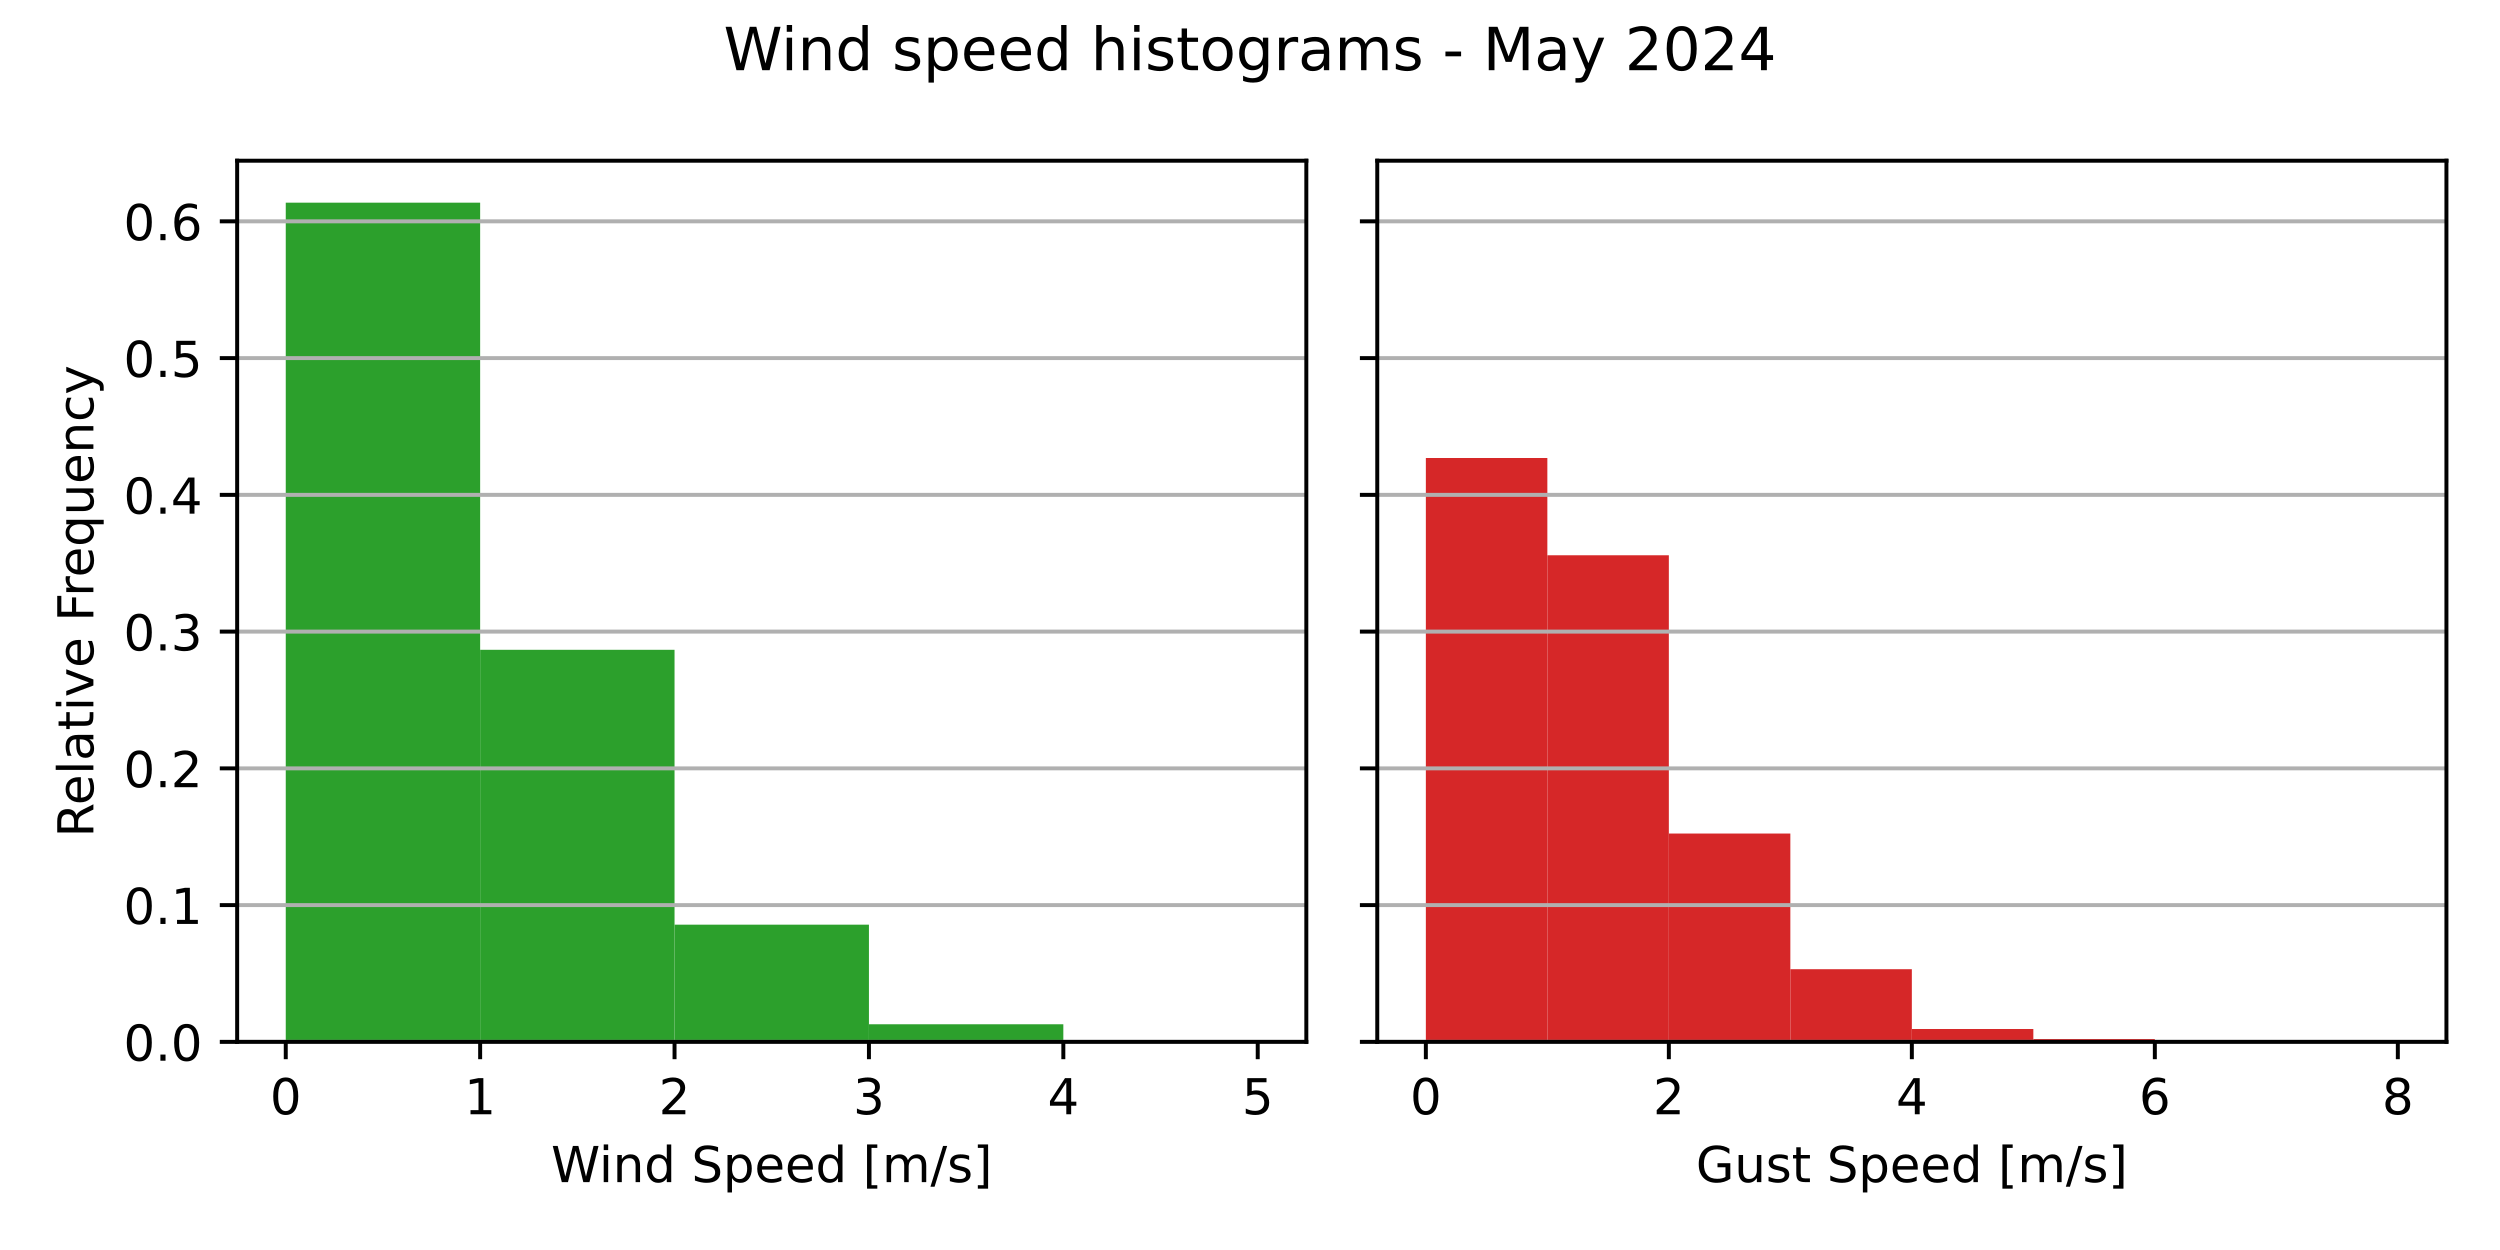
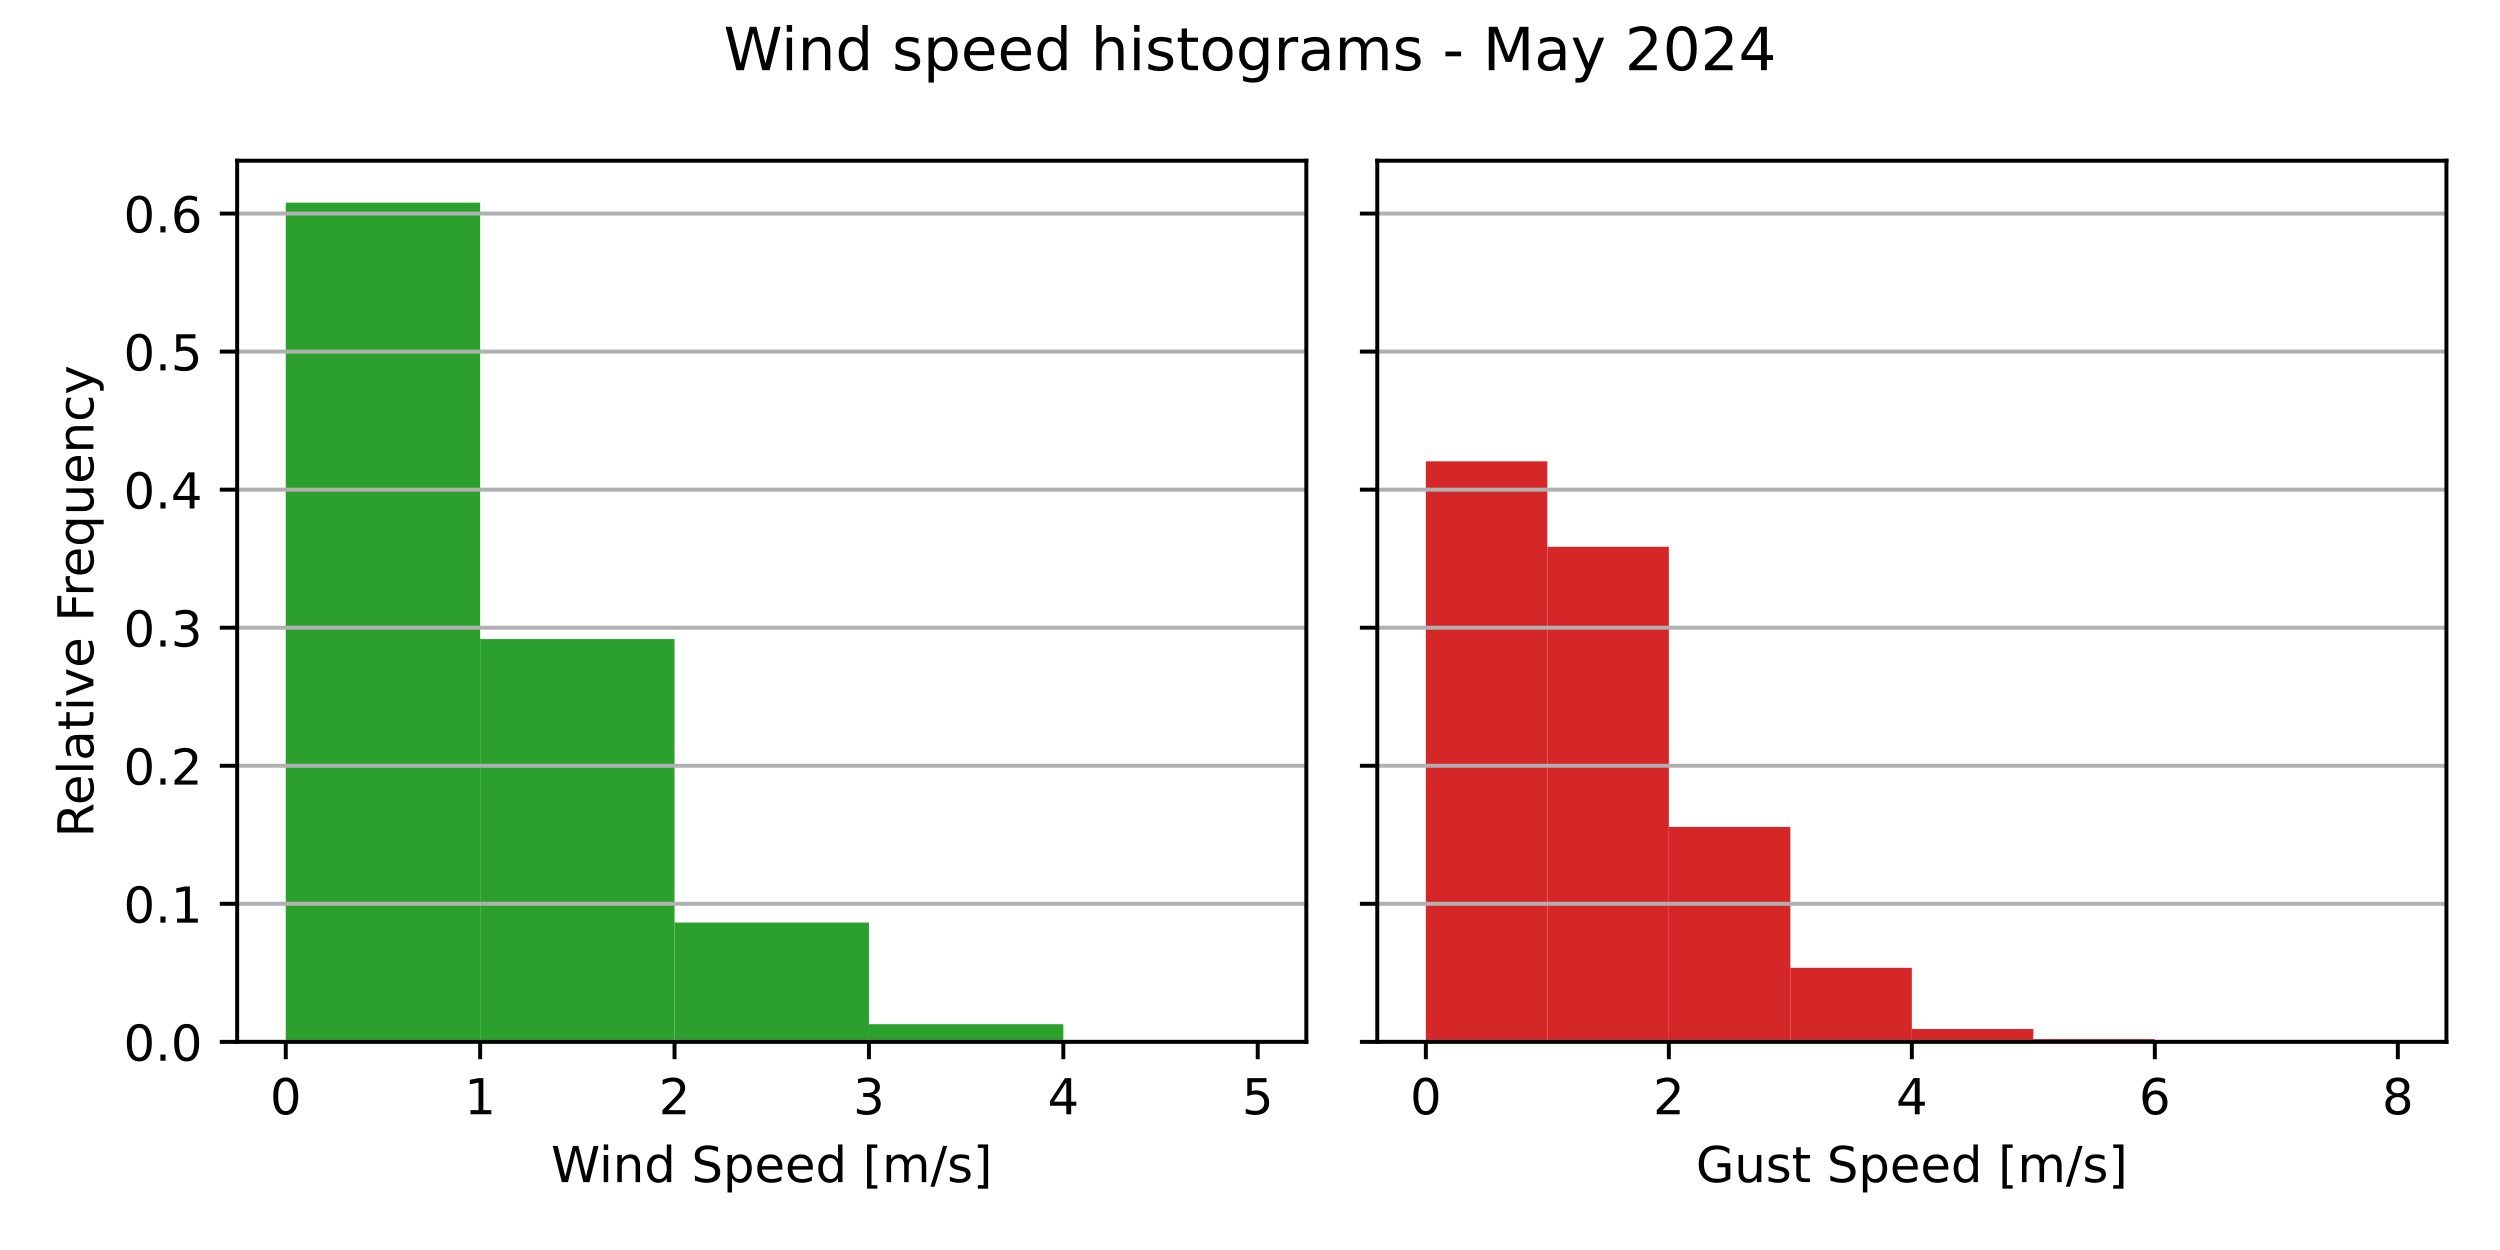
<svg xmlns="http://www.w3.org/2000/svg" xmlns:xlink="http://www.w3.org/1999/xlink" width="504pt" height="252pt" viewBox="0 0 504 252" version="1.1">
  <defs>
    <style type="text/css">*{stroke-linejoin: round; stroke-linecap: butt}</style>
  </defs>
  <g id="figure_1">
    <g id="patch_1">
      <path d="M 0 252  L 504 252  L 504 0  L 0 0  z " style="fill: #ffffff" />
    </g>
    <g id="axes_1">
      <g id="patch_2">
        <path d="M 47.81 210.04  L 263.355 210.04  L 263.355 32.4  L 47.81 32.4  z " style="fill: #ffffff" />
      </g>
      <g id="patch_3">
-         <path d="M 57.608 210.04  L 96.797 210.04  L 96.797 40.859  L 57.608 40.859  z " clip-path="url(#p956ade7b41)" style="fill: #2ca02c" />
+         <path d="M 57.608 210.04  L 96.797 210.04  L 96.797 40.859  L 57.608 40.859  z " clip-path="url(#p47e9feade0)" style="fill: #2ca02c" />
      </g>
      <g id="patch_4">
-         <path d="M 96.797 210.04  L 135.988 210.04  L 135.988 131.003  L 96.797 131.003  z " clip-path="url(#p956ade7b41)" style="fill: #2ca02c" />
+         <path d="M 96.797 210.04  L 135.988 210.04  L 135.988 128.837  L 96.797 128.837  z " clip-path="url(#p47e9feade0)" style="fill: #2ca02c" />
      </g>
      <g id="patch_5">
-         <path d="M 135.988 210.04  L 175.178 210.04  L 175.178 186.409  L 135.988 186.409  z " clip-path="url(#p956ade7b41)" style="fill: #2ca02c" />
+         <path d="M 135.988 210.04  L 175.178 210.04  L 175.178 185.976  L 135.988 185.976  z " clip-path="url(#p47e9feade0)" style="fill: #2ca02c" />
      </g>
      <g id="patch_6">
-         <path d="M 175.178 210.04  L 214.368 210.04  L 214.368 206.495  L 175.178 206.495  z " clip-path="url(#p956ade7b41)" style="fill: #2ca02c" />
+         <path d="M 175.178 210.04  L 214.368 210.04  L 214.368 206.473  L 175.178 206.473  z " clip-path="url(#p47e9feade0)" style="fill: #2ca02c" />
      </g>
      <g id="patch_7">
-         <path d="M 214.368 210.04  L 253.558 210.04  L 253.558 209.741  L 214.368 209.741  z " clip-path="url(#p956ade7b41)" style="fill: #2ca02c" />
+         <path d="M 214.368 210.04  L 253.558 210.04  L 253.558 209.743  L 214.368 209.743  z " clip-path="url(#p47e9feade0)" style="fill: #2ca02c" />
      </g>
      <g id="matplotlib.axis_1">
        <g id="xtick_1">
          <g id="line2d_1">
            <defs>
-               <path id="m34a6117dbf" d="M 0 0  L 0 3.5  " style="stroke: #000000; stroke-width: 0.8" />
+               <path id="mf14711aede" d="M 0 0  L 0 3.5  " style="stroke: #000000; stroke-width: 0.8" />
            </defs>
            <g>
-               <use xlink:href="#m34a6117dbf" x="57.608" y="210.04" style="stroke: #000000; stroke-width: 0.8" />
+               <use xlink:href="#mf14711aede" x="57.608" y="210.04" style="stroke: #000000; stroke-width: 0.8" />
            </g>
          </g>
          <g id="text_1">
            <g transform="translate(54.42625 224.6384) scale(0.1 -0.1)">
              <defs>
                <path id="DejaVuSans-30" d="M 2034 4250  Q 1547 4250 1301 3770  Q 1056 3291 1056 2328  Q 1056 1369 1301 889  Q 1547 409 2034 409  Q 2525 409 2770 889  Q 3016 1369 3016 2328  Q 3016 3291 2770 3770  Q 2525 4250 2034 4250  z M 2034 4750  Q 2819 4750 3233 4129  Q 3647 3509 3647 2328  Q 3647 1150 3233 529  Q 2819 -91 2034 -91  Q 1250 -91 836 529  Q 422 1150 422 2328  Q 422 3509 836 4129  Q 1250 4750 2034 4750  z " transform="scale(0.015625)" />
              </defs>
              <use xlink:href="#DejaVuSans-30" />
            </g>
          </g>
        </g>
        <g id="xtick_2">
          <g id="line2d_2">
            <g>
-               <use xlink:href="#m34a6117dbf" x="96.797" y="210.04" style="stroke: #000000; stroke-width: 0.8" />
+               <use xlink:href="#mf14711aede" x="96.797" y="210.04" style="stroke: #000000; stroke-width: 0.8" />
            </g>
          </g>
          <g id="text_2">
            <g transform="translate(93.61625 224.6384) scale(0.1 -0.1)">
              <defs>
                <path id="DejaVuSans-31" d="M 794 531  L 1825 531  L 1825 4091  L 703 3866  L 703 4441  L 1819 4666  L 2450 4666  L 2450 531  L 3481 531  L 3481 0  L 794 0  L 794 531  z " transform="scale(0.015625)" />
              </defs>
              <use xlink:href="#DejaVuSans-31" />
            </g>
          </g>
        </g>
        <g id="xtick_3">
          <g id="line2d_3">
            <g>
-               <use xlink:href="#m34a6117dbf" x="135.988" y="210.04" style="stroke: #000000; stroke-width: 0.8" />
+               <use xlink:href="#mf14711aede" x="135.988" y="210.04" style="stroke: #000000; stroke-width: 0.8" />
            </g>
          </g>
          <g id="text_3">
            <g transform="translate(132.8063 224.6384) scale(0.1 -0.1)">
              <defs>
                <path id="DejaVuSans-32" d="M 1228 531  L 3431 531  L 3431 0  L 469 0  L 469 531  Q 828 903 1448 1529  Q 2069 2156 2228 2338  Q 2531 2678 2651 2914  Q 2772 3150 2772 3378  Q 2772 3750 2511 3984  Q 2250 4219 1831 4219  Q 1534 4219 1204 4116  Q 875 4013 500 3803  L 500 4441  Q 881 4594 1212 4672  Q 1544 4750 1819 4750  Q 2544 4750 2975 4387  Q 3406 4025 3406 3419  Q 3406 3131 3298 2873  Q 3191 2616 2906 2266  Q 2828 2175 2409 1742  Q 1991 1309 1228 531  z " transform="scale(0.015625)" />
              </defs>
              <use xlink:href="#DejaVuSans-32" />
            </g>
          </g>
        </g>
        <g id="xtick_4">
          <g id="line2d_4">
            <g>
-               <use xlink:href="#m34a6117dbf" x="175.178" y="210.04" style="stroke: #000000; stroke-width: 0.8" />
+               <use xlink:href="#mf14711aede" x="175.178" y="210.04" style="stroke: #000000; stroke-width: 0.8" />
            </g>
          </g>
          <g id="text_4">
            <g transform="translate(171.9963 224.6384) scale(0.1 -0.1)">
              <defs>
                <path id="DejaVuSans-33" d="M 2597 2516  Q 3050 2419 3304 2112  Q 3559 1806 3559 1356  Q 3559 666 3084 287  Q 2609 -91 1734 -91  Q 1441 -91 1130 -33  Q 819 25 488 141  L 488 750  Q 750 597 1062 519  Q 1375 441 1716 441  Q 2309 441 2620 675  Q 2931 909 2931 1356  Q 2931 1769 2642 2001  Q 2353 2234 1838 2234  L 1294 2234  L 1294 2753  L 1863 2753  Q 2328 2753 2575 2939  Q 2822 3125 2822 3475  Q 2822 3834 2567 4026  Q 2313 4219 1838 4219  Q 1578 4219 1281 4162  Q 984 4106 628 3988  L 628 4550  Q 988 4650 1302 4700  Q 1616 4750 1894 4750  Q 2613 4750 3031 4423  Q 3450 4097 3450 3541  Q 3450 3153 3228 2886  Q 3006 2619 2597 2516  z " transform="scale(0.015625)" />
              </defs>
              <use xlink:href="#DejaVuSans-33" />
            </g>
          </g>
        </g>
        <g id="xtick_5">
          <g id="line2d_5">
            <g>
-               <use xlink:href="#m34a6117dbf" x="214.368" y="210.04" style="stroke: #000000; stroke-width: 0.8" />
+               <use xlink:href="#mf14711aede" x="214.368" y="210.04" style="stroke: #000000; stroke-width: 0.8" />
            </g>
          </g>
          <g id="text_5">
            <g transform="translate(211.1863 224.6384) scale(0.1 -0.1)">
              <defs>
                <path id="DejaVuSans-34" d="M 2419 4116  L 825 1625  L 2419 1625  L 2419 4116  z M 2253 4666  L 3047 4666  L 3047 1625  L 3713 1625  L 3713 1100  L 3047 1100  L 3047 0  L 2419 0  L 2419 1100  L 313 1100  L 313 1709  L 2253 4666  z " transform="scale(0.015625)" />
              </defs>
              <use xlink:href="#DejaVuSans-34" />
            </g>
          </g>
        </g>
        <g id="xtick_6">
          <g id="line2d_6">
            <g>
-               <use xlink:href="#m34a6117dbf" x="253.558" y="210.04" style="stroke: #000000; stroke-width: 0.8" />
+               <use xlink:href="#mf14711aede" x="253.558" y="210.04" style="stroke: #000000; stroke-width: 0.8" />
            </g>
          </g>
          <g id="text_6">
            <g transform="translate(250.3762 224.6384) scale(0.1 -0.1)">
              <defs>
                <path id="DejaVuSans-35" d="M 691 4666  L 3169 4666  L 3169 4134  L 1269 4134  L 1269 2991  Q 1406 3038 1543 3061  Q 1681 3084 1819 3084  Q 2600 3084 3056 2656  Q 3513 2228 3513 1497  Q 3513 744 3044 326  Q 2575 -91 1722 -91  Q 1428 -91 1123 -41  Q 819 9 494 109  L 494 744  Q 775 591 1075 516  Q 1375 441 1709 441  Q 2250 441 2565 725  Q 2881 1009 2881 1497  Q 2881 1984 2565 2268  Q 2250 2553 1709 2553  Q 1456 2553 1204 2497  Q 953 2441 691 2322  L 691 4666  z " transform="scale(0.015625)" />
              </defs>
              <use xlink:href="#DejaVuSans-35" />
            </g>
          </g>
        </g>
        <g id="text_7">
          <g transform="translate(111.1044 238.3166) scale(0.1 -0.1)">
            <defs>
              <path id="DejaVuSans-57" d="M 213 4666  L 850 4666  L 1831 722  L 2809 4666  L 3519 4666  L 4500 722  L 5478 4666  L 6119 4666  L 4947 0  L 4153 0  L 3169 4050  L 2175 0  L 1381 0  L 213 4666  z " transform="scale(0.015625)" />
              <path id="DejaVuSans-69" d="M 603 3500  L 1178 3500  L 1178 0  L 603 0  L 603 3500  z M 603 4863  L 1178 4863  L 1178 4134  L 603 4134  L 603 4863  z " transform="scale(0.015625)" />
              <path id="DejaVuSans-6e" d="M 3513 2113  L 3513 0  L 2938 0  L 2938 2094  Q 2938 2591 2744 2837  Q 2550 3084 2163 3084  Q 1697 3084 1428 2787  Q 1159 2491 1159 1978  L 1159 0  L 581 0  L 581 3500  L 1159 3500  L 1159 2956  Q 1366 3272 1645 3428  Q 1925 3584 2291 3584  Q 2894 3584 3203 3211  Q 3513 2838 3513 2113  z " transform="scale(0.015625)" />
              <path id="DejaVuSans-64" d="M 2906 2969  L 2906 4863  L 3481 4863  L 3481 0  L 2906 0  L 2906 525  Q 2725 213 2448 61  Q 2172 -91 1784 -91  Q 1150 -91 751 415  Q 353 922 353 1747  Q 353 2572 751 3078  Q 1150 3584 1784 3584  Q 2172 3584 2448 3432  Q 2725 3281 2906 2969  z M 947 1747  Q 947 1113 1208 752  Q 1469 391 1925 391  Q 2381 391 2643 752  Q 2906 1113 2906 1747  Q 2906 2381 2643 2742  Q 2381 3103 1925 3103  Q 1469 3103 1208 2742  Q 947 2381 947 1747  z " transform="scale(0.015625)" />
              <path id="DejaVuSans-20" transform="scale(0.015625)" />
              <path id="DejaVuSans-53" d="M 3425 4513  L 3425 3897  Q 3066 4069 2747 4153  Q 2428 4238 2131 4238  Q 1616 4238 1336 4038  Q 1056 3838 1056 3469  Q 1056 3159 1242 3001  Q 1428 2844 1947 2747  L 2328 2669  Q 3034 2534 3370 2195  Q 3706 1856 3706 1288  Q 3706 609 3251 259  Q 2797 -91 1919 -91  Q 1588 -91 1214 -16  Q 841 59 441 206  L 441 856  Q 825 641 1194 531  Q 1563 422 1919 422  Q 2459 422 2753 634  Q 3047 847 3047 1241  Q 3047 1584 2836 1778  Q 2625 1972 2144 2069  L 1759 2144  Q 1053 2284 737 2584  Q 422 2884 422 3419  Q 422 4038 858 4394  Q 1294 4750 2059 4750  Q 2388 4750 2728 4690  Q 3069 4631 3425 4513  z " transform="scale(0.015625)" />
              <path id="DejaVuSans-70" d="M 1159 525  L 1159 -1331  L 581 -1331  L 581 3500  L 1159 3500  L 1159 2969  Q 1341 3281 1617 3432  Q 1894 3584 2278 3584  Q 2916 3584 3314 3078  Q 3713 2572 3713 1747  Q 3713 922 3314 415  Q 2916 -91 2278 -91  Q 1894 -91 1617 61  Q 1341 213 1159 525  z M 3116 1747  Q 3116 2381 2855 2742  Q 2594 3103 2138 3103  Q 1681 3103 1420 2742  Q 1159 2381 1159 1747  Q 1159 1113 1420 752  Q 1681 391 2138 391  Q 2594 391 2855 752  Q 3116 1113 3116 1747  z " transform="scale(0.015625)" />
              <path id="DejaVuSans-65" d="M 3597 1894  L 3597 1613  L 953 1613  Q 991 1019 1311 708  Q 1631 397 2203 397  Q 2534 397 2845 478  Q 3156 559 3463 722  L 3463 178  Q 3153 47 2828 -22  Q 2503 -91 2169 -91  Q 1331 -91 842 396  Q 353 884 353 1716  Q 353 2575 817 3079  Q 1281 3584 2069 3584  Q 2775 3584 3186 3129  Q 3597 2675 3597 1894  z M 3022 2063  Q 3016 2534 2758 2815  Q 2500 3097 2075 3097  Q 1594 3097 1305 2825  Q 1016 2553 972 2059  L 3022 2063  z " transform="scale(0.015625)" />
              <path id="DejaVuSans-5b" d="M 550 4863  L 1875 4863  L 1875 4416  L 1125 4416  L 1125 -397  L 1875 -397  L 1875 -844  L 550 -844  L 550 4863  z " transform="scale(0.015625)" />
              <path id="DejaVuSans-6d" d="M 3328 2828  Q 3544 3216 3844 3400  Q 4144 3584 4550 3584  Q 5097 3584 5394 3201  Q 5691 2819 5691 2113  L 5691 0  L 5113 0  L 5113 2094  Q 5113 2597 4934 2840  Q 4756 3084 4391 3084  Q 3944 3084 3684 2787  Q 3425 2491 3425 1978  L 3425 0  L 2847 0  L 2847 2094  Q 2847 2600 2669 2842  Q 2491 3084 2119 3084  Q 1678 3084 1418 2786  Q 1159 2488 1159 1978  L 1159 0  L 581 0  L 581 3500  L 1159 3500  L 1159 2956  Q 1356 3278 1631 3431  Q 1906 3584 2284 3584  Q 2666 3584 2933 3390  Q 3200 3197 3328 2828  z " transform="scale(0.015625)" />
              <path id="DejaVuSans-2f" d="M 1625 4666  L 2156 4666  L 531 -594  L 0 -594  L 1625 4666  z " transform="scale(0.015625)" />
              <path id="DejaVuSans-73" d="M 2834 3397  L 2834 2853  Q 2591 2978 2328 3040  Q 2066 3103 1784 3103  Q 1356 3103 1142 2972  Q 928 2841 928 2578  Q 928 2378 1081 2264  Q 1234 2150 1697 2047  L 1894 2003  Q 2506 1872 2764 1633  Q 3022 1394 3022 966  Q 3022 478 2636 193  Q 2250 -91 1575 -91  Q 1294 -91 989 -36  Q 684 19 347 128  L 347 722  Q 666 556 975 473  Q 1284 391 1588 391  Q 1994 391 2212 530  Q 2431 669 2431 922  Q 2431 1156 2273 1281  Q 2116 1406 1581 1522  L 1381 1569  Q 847 1681 609 1914  Q 372 2147 372 2553  Q 372 3047 722 3315  Q 1072 3584 1716 3584  Q 2034 3584 2315 3537  Q 2597 3491 2834 3397  z " transform="scale(0.015625)" />
              <path id="DejaVuSans-5d" d="M 1947 4863  L 1947 -844  L 622 -844  L 622 -397  L 1369 -397  L 1369 4416  L 622 4416  L 622 4863  L 1947 4863  z " transform="scale(0.015625)" />
            </defs>
            <use xlink:href="#DejaVuSans-57" />
            <use xlink:href="#DejaVuSans-69" x="96.627" />
            <use xlink:href="#DejaVuSans-6e" x="124.41" />
            <use xlink:href="#DejaVuSans-64" x="187.789" />
            <use xlink:href="#DejaVuSans-20" x="251.266" />
            <use xlink:href="#DejaVuSans-53" x="283.053" />
            <use xlink:href="#DejaVuSans-70" x="346.529" />
            <use xlink:href="#DejaVuSans-65" x="410.006" />
            <use xlink:href="#DejaVuSans-65" x="471.529" />
            <use xlink:href="#DejaVuSans-64" x="533.053" />
            <use xlink:href="#DejaVuSans-20" x="596.529" />
            <use xlink:href="#DejaVuSans-5b" x="628.316" />
            <use xlink:href="#DejaVuSans-6d" x="667.33" />
            <use xlink:href="#DejaVuSans-2f" x="764.742" />
            <use xlink:href="#DejaVuSans-73" x="798.434" />
            <use xlink:href="#DejaVuSans-5d" x="850.533" />
          </g>
        </g>
      </g>
      <g id="matplotlib.axis_2">
        <g id="ytick_1">
          <g id="line2d_7">
-             <path d="M 47.81 210.04  L 263.355 210.04  " clip-path="url(#p956ade7b41)" style="fill: none; stroke: #b0b0b0; stroke-width: 0.8; stroke-linecap: square" />
+             <path d="M 47.81 210.04  L 263.355 210.04  " clip-path="url(#p47e9feade0)" style="fill: none; stroke: #b0b0b0; stroke-width: 0.8; stroke-linecap: square" />
          </g>
          <g id="line2d_8">
            <defs>
-               <path id="m038ff1f2b2" d="M 0 0  L -3.5 0  " style="stroke: #000000; stroke-width: 0.8" />
+               <path id="m905199e541" d="M 0 0  L -3.5 0  " style="stroke: #000000; stroke-width: 0.8" />
            </defs>
            <g>
-               <use xlink:href="#m038ff1f2b2" x="47.81" y="210.04" style="stroke: #000000; stroke-width: 0.8" />
+               <use xlink:href="#m905199e541" x="47.81" y="210.04" style="stroke: #000000; stroke-width: 0.8" />
            </g>
          </g>
          <g id="text_8">
            <g transform="translate(24.90687 213.8392) scale(0.1 -0.1)">
              <defs>
                <path id="DejaVuSans-2e" d="M 684 794  L 1344 794  L 1344 0  L 684 0  L 684 794  z " transform="scale(0.015625)" />
              </defs>
              <use xlink:href="#DejaVuSans-30" />
              <use xlink:href="#DejaVuSans-2e" x="63.623" />
              <use xlink:href="#DejaVuSans-30" x="95.41" />
            </g>
          </g>
        </g>
        <g id="ytick_2">
          <g id="line2d_9">
-             <path d="M 47.81 182.471  L 263.355 182.471  " clip-path="url(#p956ade7b41)" style="fill: none; stroke: #b0b0b0; stroke-width: 0.8; stroke-linecap: square" />
+             <path d="M 47.81 182.209  L 263.355 182.209  " clip-path="url(#p47e9feade0)" style="fill: none; stroke: #b0b0b0; stroke-width: 0.8; stroke-linecap: square" />
          </g>
          <g id="line2d_10">
            <g>
-               <use xlink:href="#m038ff1f2b2" x="47.81" y="182.471" style="stroke: #000000; stroke-width: 0.8" />
+               <use xlink:href="#m905199e541" x="47.81" y="182.209" style="stroke: #000000; stroke-width: 0.8" />
            </g>
          </g>
          <g id="text_9">
-             <g transform="translate(24.90687 186.2699) scale(0.1 -0.1)">
+             <g transform="translate(24.90687 186.008) scale(0.1 -0.1)">
              <use xlink:href="#DejaVuSans-30" />
              <use xlink:href="#DejaVuSans-2e" x="63.623" />
              <use xlink:href="#DejaVuSans-31" x="95.41" />
            </g>
          </g>
        </g>
        <g id="ytick_3">
          <g id="line2d_11">
-             <path d="M 47.81 154.901  L 263.355 154.901  " clip-path="url(#p956ade7b41)" style="fill: none; stroke: #b0b0b0; stroke-width: 0.8; stroke-linecap: square" />
+             <path d="M 47.81 154.378  L 263.355 154.378  " clip-path="url(#p47e9feade0)" style="fill: none; stroke: #b0b0b0; stroke-width: 0.8; stroke-linecap: square" />
          </g>
          <g id="line2d_12">
            <g>
-               <use xlink:href="#m038ff1f2b2" x="47.81" y="154.901" style="stroke: #000000; stroke-width: 0.8" />
+               <use xlink:href="#m905199e541" x="47.81" y="154.378" style="stroke: #000000; stroke-width: 0.8" />
            </g>
          </g>
          <g id="text_10">
-             <g transform="translate(24.90687 158.7006) scale(0.1 -0.1)">
+             <g transform="translate(24.90687 158.1768) scale(0.1 -0.1)">
              <use xlink:href="#DejaVuSans-30" />
              <use xlink:href="#DejaVuSans-2e" x="63.623" />
              <use xlink:href="#DejaVuSans-32" x="95.41" />
            </g>
          </g>
        </g>
        <g id="ytick_4">
          <g id="line2d_13">
-             <path d="M 47.81 127.332  L 263.355 127.332  " clip-path="url(#p956ade7b41)" style="fill: none; stroke: #b0b0b0; stroke-width: 0.8; stroke-linecap: square" />
+             <path d="M 47.81 126.546  L 263.355 126.546  " clip-path="url(#p47e9feade0)" style="fill: none; stroke: #b0b0b0; stroke-width: 0.8; stroke-linecap: square" />
          </g>
          <g id="line2d_14">
            <g>
-               <use xlink:href="#m038ff1f2b2" x="47.81" y="127.332" style="stroke: #000000; stroke-width: 0.8" />
+               <use xlink:href="#m905199e541" x="47.81" y="126.546" style="stroke: #000000; stroke-width: 0.8" />
            </g>
          </g>
          <g id="text_11">
-             <g transform="translate(24.90687 131.1313) scale(0.1 -0.1)">
+             <g transform="translate(24.90687 130.3455) scale(0.1 -0.1)">
              <use xlink:href="#DejaVuSans-30" />
              <use xlink:href="#DejaVuSans-2e" x="63.623" />
              <use xlink:href="#DejaVuSans-33" x="95.41" />
            </g>
          </g>
        </g>
        <g id="ytick_5">
          <g id="line2d_15">
-             <path d="M 47.81 99.763  L 263.355 99.763  " clip-path="url(#p956ade7b41)" style="fill: none; stroke: #b0b0b0; stroke-width: 0.8; stroke-linecap: square" />
+             <path d="M 47.81 98.715  L 263.355 98.715  " clip-path="url(#p47e9feade0)" style="fill: none; stroke: #b0b0b0; stroke-width: 0.8; stroke-linecap: square" />
          </g>
          <g id="line2d_16">
            <g>
-               <use xlink:href="#m038ff1f2b2" x="47.81" y="99.763" style="stroke: #000000; stroke-width: 0.8" />
+               <use xlink:href="#m905199e541" x="47.81" y="98.715" style="stroke: #000000; stroke-width: 0.8" />
            </g>
          </g>
          <g id="text_12">
-             <g transform="translate(24.90687 103.562) scale(0.1 -0.1)">
+             <g transform="translate(24.90687 102.5143) scale(0.1 -0.1)">
              <use xlink:href="#DejaVuSans-30" />
              <use xlink:href="#DejaVuSans-2e" x="63.623" />
              <use xlink:href="#DejaVuSans-34" x="95.41" />
            </g>
          </g>
        </g>
        <g id="ytick_6">
          <g id="line2d_17">
-             <path d="M 47.81 72.194  L 263.355 72.194  " clip-path="url(#p956ade7b41)" style="fill: none; stroke: #b0b0b0; stroke-width: 0.8; stroke-linecap: square" />
+             <path d="M 47.81 70.884  L 263.355 70.884  " clip-path="url(#p47e9feade0)" style="fill: none; stroke: #b0b0b0; stroke-width: 0.8; stroke-linecap: square" />
          </g>
          <g id="line2d_18">
            <g>
-               <use xlink:href="#m038ff1f2b2" x="47.81" y="72.194" style="stroke: #000000; stroke-width: 0.8" />
+               <use xlink:href="#m905199e541" x="47.81" y="70.884" style="stroke: #000000; stroke-width: 0.8" />
            </g>
          </g>
          <g id="text_13">
-             <g transform="translate(24.90687 75.99274) scale(0.1 -0.1)">
+             <g transform="translate(24.90687 74.68307) scale(0.1 -0.1)">
              <use xlink:href="#DejaVuSans-30" />
              <use xlink:href="#DejaVuSans-2e" x="63.623" />
              <use xlink:href="#DejaVuSans-35" x="95.41" />
            </g>
          </g>
        </g>
        <g id="ytick_7">
          <g id="line2d_19">
-             <path d="M 47.81 44.624  L 263.355 44.624  " clip-path="url(#p956ade7b41)" style="fill: none; stroke: #b0b0b0; stroke-width: 0.8; stroke-linecap: square" />
+             <path d="M 47.81 43.053  L 263.355 43.053  " clip-path="url(#p47e9feade0)" style="fill: none; stroke: #b0b0b0; stroke-width: 0.8; stroke-linecap: square" />
          </g>
          <g id="line2d_20">
            <g>
-               <use xlink:href="#m038ff1f2b2" x="47.81" y="44.624" style="stroke: #000000; stroke-width: 0.8" />
+               <use xlink:href="#m905199e541" x="47.81" y="43.053" style="stroke: #000000; stroke-width: 0.8" />
            </g>
          </g>
          <g id="text_14">
-             <g transform="translate(24.90687 48.42344) scale(0.1 -0.1)">
+             <g transform="translate(24.90687 46.85184) scale(0.1 -0.1)">
              <defs>
                <path id="DejaVuSans-36" d="M 2113 2584  Q 1688 2584 1439 2293  Q 1191 2003 1191 1497  Q 1191 994 1439 701  Q 1688 409 2113 409  Q 2538 409 2786 701  Q 3034 994 3034 1497  Q 3034 2003 2786 2293  Q 2538 2584 2113 2584  z M 3366 4563  L 3366 3988  Q 3128 4100 2886 4159  Q 2644 4219 2406 4219  Q 1781 4219 1451 3797  Q 1122 3375 1075 2522  Q 1259 2794 1537 2939  Q 1816 3084 2150 3084  Q 2853 3084 3261 2657  Q 3669 2231 3669 1497  Q 3669 778 3244 343  Q 2819 -91 2113 -91  Q 1303 -91 875 529  Q 447 1150 447 2328  Q 447 3434 972 4092  Q 1497 4750 2381 4750  Q 2619 4750 2861 4703  Q 3103 4656 3366 4563  z " transform="scale(0.015625)" />
              </defs>
              <use xlink:href="#DejaVuSans-30" />
              <use xlink:href="#DejaVuSans-2e" x="63.623" />
              <use xlink:href="#DejaVuSans-36" x="95.41" />
            </g>
          </g>
        </g>
        <g id="text_15">
          <g transform="translate(18.82719 168.8028) rotate(-90) scale(0.1 -0.1)">
            <defs>
              <path id="DejaVuSans-52" d="M 2841 2188  Q 3044 2119 3236 1894  Q 3428 1669 3622 1275  L 4263 0  L 3584 0  L 2988 1197  Q 2756 1666 2539 1819  Q 2322 1972 1947 1972  L 1259 1972  L 1259 0  L 628 0  L 628 4666  L 2053 4666  Q 2853 4666 3247 4331  Q 3641 3997 3641 3322  Q 3641 2881 3436 2590  Q 3231 2300 2841 2188  z M 1259 4147  L 1259 2491  L 2053 2491  Q 2509 2491 2742 2702  Q 2975 2913 2975 3322  Q 2975 3731 2742 3939  Q 2509 4147 2053 4147  L 1259 4147  z " transform="scale(0.015625)" />
              <path id="DejaVuSans-6c" d="M 603 4863  L 1178 4863  L 1178 0  L 603 0  L 603 4863  z " transform="scale(0.015625)" />
              <path id="DejaVuSans-61" d="M 2194 1759  Q 1497 1759 1228 1600  Q 959 1441 959 1056  Q 959 750 1161 570  Q 1363 391 1709 391  Q 2188 391 2477 730  Q 2766 1069 2766 1631  L 2766 1759  L 2194 1759  z M 3341 1997  L 3341 0  L 2766 0  L 2766 531  Q 2569 213 2275 61  Q 1981 -91 1556 -91  Q 1019 -91 701 211  Q 384 513 384 1019  Q 384 1609 779 1909  Q 1175 2209 1959 2209  L 2766 2209  L 2766 2266  Q 2766 2663 2505 2880  Q 2244 3097 1772 3097  Q 1472 3097 1187 3025  Q 903 2953 641 2809  L 641 3341  Q 956 3463 1253 3523  Q 1550 3584 1831 3584  Q 2591 3584 2966 3190  Q 3341 2797 3341 1997  z " transform="scale(0.015625)" />
              <path id="DejaVuSans-74" d="M 1172 4494  L 1172 3500  L 2356 3500  L 2356 3053  L 1172 3053  L 1172 1153  Q 1172 725 1289 603  Q 1406 481 1766 481  L 2356 481  L 2356 0  L 1766 0  Q 1100 0 847 248  Q 594 497 594 1153  L 594 3053  L 172 3053  L 172 3500  L 594 3500  L 594 4494  L 1172 4494  z " transform="scale(0.015625)" />
              <path id="DejaVuSans-76" d="M 191 3500  L 800 3500  L 1894 563  L 2988 3500  L 3597 3500  L 2284 0  L 1503 0  L 191 3500  z " transform="scale(0.015625)" />
              <path id="DejaVuSans-46" d="M 628 4666  L 3309 4666  L 3309 4134  L 1259 4134  L 1259 2759  L 3109 2759  L 3109 2228  L 1259 2228  L 1259 0  L 628 0  L 628 4666  z " transform="scale(0.015625)" />
              <path id="DejaVuSans-72" d="M 2631 2963  Q 2534 3019 2420 3045  Q 2306 3072 2169 3072  Q 1681 3072 1420 2755  Q 1159 2438 1159 1844  L 1159 0  L 581 0  L 581 3500  L 1159 3500  L 1159 2956  Q 1341 3275 1631 3429  Q 1922 3584 2338 3584  Q 2397 3584 2469 3576  Q 2541 3569 2628 3553  L 2631 2963  z " transform="scale(0.015625)" />
              <path id="DejaVuSans-71" d="M 947 1747  Q 947 1113 1208 752  Q 1469 391 1925 391  Q 2381 391 2643 752  Q 2906 1113 2906 1747  Q 2906 2381 2643 2742  Q 2381 3103 1925 3103  Q 1469 3103 1208 2742  Q 947 2381 947 1747  z M 2906 525  Q 2725 213 2448 61  Q 2172 -91 1784 -91  Q 1150 -91 751 415  Q 353 922 353 1747  Q 353 2572 751 3078  Q 1150 3584 1784 3584  Q 2172 3584 2448 3432  Q 2725 3281 2906 2969  L 2906 3500  L 3481 3500  L 3481 -1331  L 2906 -1331  L 2906 525  z " transform="scale(0.015625)" />
              <path id="DejaVuSans-75" d="M 544 1381  L 544 3500  L 1119 3500  L 1119 1403  Q 1119 906 1312 657  Q 1506 409 1894 409  Q 2359 409 2629 706  Q 2900 1003 2900 1516  L 2900 3500  L 3475 3500  L 3475 0  L 2900 0  L 2900 538  Q 2691 219 2414 64  Q 2138 -91 1772 -91  Q 1169 -91 856 284  Q 544 659 544 1381  z M 1991 3584  L 1991 3584  z " transform="scale(0.015625)" />
              <path id="DejaVuSans-63" d="M 3122 3366  L 3122 2828  Q 2878 2963 2633 3030  Q 2388 3097 2138 3097  Q 1578 3097 1268 2742  Q 959 2388 959 1747  Q 959 1106 1268 751  Q 1578 397 2138 397  Q 2388 397 2633 464  Q 2878 531 3122 666  L 3122 134  Q 2881 22 2623 -34  Q 2366 -91 2075 -91  Q 1284 -91 818 406  Q 353 903 353 1747  Q 353 2603 823 3093  Q 1294 3584 2113 3584  Q 2378 3584 2631 3529  Q 2884 3475 3122 3366  z " transform="scale(0.015625)" />
              <path id="DejaVuSans-79" d="M 2059 -325  Q 1816 -950 1584 -1140  Q 1353 -1331 966 -1331  L 506 -1331  L 506 -850  L 844 -850  Q 1081 -850 1212 -737  Q 1344 -625 1503 -206  L 1606 56  L 191 3500  L 800 3500  L 1894 763  L 2988 3500  L 3597 3500  L 2059 -325  z " transform="scale(0.015625)" />
            </defs>
            <use xlink:href="#DejaVuSans-52" />
            <use xlink:href="#DejaVuSans-65" x="64.982" />
            <use xlink:href="#DejaVuSans-6c" x="126.506" />
            <use xlink:href="#DejaVuSans-61" x="154.289" />
            <use xlink:href="#DejaVuSans-74" x="215.568" />
            <use xlink:href="#DejaVuSans-69" x="254.777" />
            <use xlink:href="#DejaVuSans-76" x="282.561" />
            <use xlink:href="#DejaVuSans-65" x="341.74" />
            <use xlink:href="#DejaVuSans-20" x="403.264" />
            <use xlink:href="#DejaVuSans-46" x="435.051" />
            <use xlink:href="#DejaVuSans-72" x="485.32" />
            <use xlink:href="#DejaVuSans-65" x="524.184" />
            <use xlink:href="#DejaVuSans-71" x="585.707" />
            <use xlink:href="#DejaVuSans-75" x="649.184" />
            <use xlink:href="#DejaVuSans-65" x="712.562" />
            <use xlink:href="#DejaVuSans-6e" x="774.086" />
            <use xlink:href="#DejaVuSans-63" x="837.465" />
            <use xlink:href="#DejaVuSans-79" x="892.445" />
          </g>
        </g>
      </g>
      <g id="patch_8">
        <path d="M 47.81 210.04  L 47.81 32.4  " style="fill: none; stroke: #000000; stroke-width: 0.8; stroke-linejoin: miter; stroke-linecap: square" />
      </g>
      <g id="patch_9">
        <path d="M 263.355 210.04  L 263.355 32.4  " style="fill: none; stroke: #000000; stroke-width: 0.8; stroke-linejoin: miter; stroke-linecap: square" />
      </g>
      <g id="patch_10">
        <path d="M 47.81 210.04  L 263.355 210.04  " style="fill: none; stroke: #000000; stroke-width: 0.8; stroke-linejoin: miter; stroke-linecap: square" />
      </g>
      <g id="patch_11">
        <path d="M 47.81 32.4  L 263.355 32.4  " style="fill: none; stroke: #000000; stroke-width: 0.8; stroke-linejoin: miter; stroke-linecap: square" />
      </g>
    </g>
    <g id="axes_2">
      <g id="patch_12">
        <path d="M 277.655 210.04  L 493.2 210.04  L 493.2 32.4  L 277.655 32.4  z " style="fill: #ffffff" />
      </g>
      <g id="patch_13">
-         <path d="M 287.452 210.04  L 311.946 210.04  L 311.946 92.327  L 287.452 92.327  z " clip-path="url(#pc7663f0669)" style="fill: #d62728" />
+         <path d="M 287.452 210.04  L 311.946 210.04  L 311.946 93.007  L 287.452 93.007  z " clip-path="url(#p248b5c20fa)" style="fill: #d62728" />
      </g>
      <g id="patch_14">
-         <path d="M 311.946 210.04  L 336.44 210.04  L 336.44 111.941  L 311.946 111.941  z " clip-path="url(#pc7663f0669)" style="fill: #d62728" />
+         <path d="M 311.946 210.04  L 336.44 210.04  L 336.44 110.234  L 311.946 110.234  z " clip-path="url(#p248b5c20fa)" style="fill: #d62728" />
      </g>
      <g id="patch_15">
-         <path d="M 336.44 210.04  L 360.934 210.04  L 360.934 168.04  L 336.44 168.04  z " clip-path="url(#pc7663f0669)" style="fill: #d62728" />
+         <path d="M 336.44 210.04  L 360.934 210.04  L 360.934 166.716  L 336.44 166.716  z " clip-path="url(#p248b5c20fa)" style="fill: #d62728" />
      </g>
      <g id="patch_16">
-         <path d="M 360.934 210.04  L 385.428 210.04  L 385.428 195.389  L 360.934 195.389  z " clip-path="url(#pc7663f0669)" style="fill: #d62728" />
+         <path d="M 360.934 210.04  L 385.428 210.04  L 385.428 195.114  L 360.934 195.114  z " clip-path="url(#p248b5c20fa)" style="fill: #d62728" />
      </g>
      <g id="patch_17">
-         <path d="M 385.428 210.04  L 409.921 210.04  L 409.921 207.441  L 385.428 207.441  z " clip-path="url(#pc7663f0669)" style="fill: #d62728" />
+         <path d="M 385.428 210.04  L 409.921 210.04  L 409.921 207.443  L 385.428 207.443  z " clip-path="url(#p248b5c20fa)" style="fill: #d62728" />
      </g>
      <g id="patch_18">
-         <path d="M 409.921 210.04  L 434.415 210.04  L 434.415 209.457  L 409.921 209.457  z " clip-path="url(#pc7663f0669)" style="fill: #d62728" />
+         <path d="M 409.921 210.04  L 434.415 210.04  L 434.415 209.461  L 409.921 209.461  z " clip-path="url(#p248b5c20fa)" style="fill: #d62728" />
      </g>
      <g id="patch_19">
-         <path d="M 434.415 210.04  L 458.909 210.04  L 458.909 210.008  L 434.415 210.008  z " clip-path="url(#pc7663f0669)" style="fill: #d62728" />
+         <path d="M 434.415 210.04  L 458.909 210.04  L 458.909 210.009  L 434.415 210.009  z " clip-path="url(#p248b5c20fa)" style="fill: #d62728" />
      </g>
      <g id="patch_20">
-         <path d="M 458.909 210.04  L 483.402 210.04  L 483.402 210.024  L 458.909 210.024  z " clip-path="url(#pc7663f0669)" style="fill: #d62728" />
+         <path d="M 458.909 210.04  L 483.402 210.04  L 483.402 210.024  L 458.909 210.024  z " clip-path="url(#p248b5c20fa)" style="fill: #d62728" />
      </g>
      <g id="matplotlib.axis_3">
        <g id="xtick_7">
          <g id="line2d_21">
            <g>
-               <use xlink:href="#m34a6117dbf" x="287.452" y="210.04" style="stroke: #000000; stroke-width: 0.8" />
+               <use xlink:href="#mf14711aede" x="287.452" y="210.04" style="stroke: #000000; stroke-width: 0.8" />
            </g>
          </g>
          <g id="text_16">
            <g transform="translate(284.2713 224.6384) scale(0.1 -0.1)">
              <use xlink:href="#DejaVuSans-30" />
            </g>
          </g>
        </g>
        <g id="xtick_8">
          <g id="line2d_22">
            <g>
-               <use xlink:href="#m34a6117dbf" x="336.44" y="210.04" style="stroke: #000000; stroke-width: 0.8" />
+               <use xlink:href="#mf14711aede" x="336.44" y="210.04" style="stroke: #000000; stroke-width: 0.8" />
            </g>
          </g>
          <g id="text_17">
            <g transform="translate(333.2588 224.6384) scale(0.1 -0.1)">
              <use xlink:href="#DejaVuSans-32" />
            </g>
          </g>
        </g>
        <g id="xtick_9">
          <g id="line2d_23">
            <g>
-               <use xlink:href="#m34a6117dbf" x="385.428" y="210.04" style="stroke: #000000; stroke-width: 0.8" />
+               <use xlink:href="#mf14711aede" x="385.428" y="210.04" style="stroke: #000000; stroke-width: 0.8" />
            </g>
          </g>
          <g id="text_18">
            <g transform="translate(382.2462 224.6384) scale(0.1 -0.1)">
              <use xlink:href="#DejaVuSans-34" />
            </g>
          </g>
        </g>
        <g id="xtick_10">
          <g id="line2d_24">
            <g>
-               <use xlink:href="#m34a6117dbf" x="434.415" y="210.04" style="stroke: #000000; stroke-width: 0.8" />
+               <use xlink:href="#mf14711aede" x="434.415" y="210.04" style="stroke: #000000; stroke-width: 0.8" />
            </g>
          </g>
          <g id="text_19">
            <g transform="translate(431.2337 224.6384) scale(0.1 -0.1)">
              <use xlink:href="#DejaVuSans-36" />
            </g>
          </g>
        </g>
        <g id="xtick_11">
          <g id="line2d_25">
            <g>
-               <use xlink:href="#m34a6117dbf" x="483.402" y="210.04" style="stroke: #000000; stroke-width: 0.8" />
+               <use xlink:href="#mf14711aede" x="483.402" y="210.04" style="stroke: #000000; stroke-width: 0.8" />
            </g>
          </g>
          <g id="text_20">
            <g transform="translate(480.2212 224.6384) scale(0.1 -0.1)">
              <defs>
                <path id="DejaVuSans-38" d="M 2034 2216  Q 1584 2216 1326 1975  Q 1069 1734 1069 1313  Q 1069 891 1326 650  Q 1584 409 2034 409  Q 2484 409 2743 651  Q 3003 894 3003 1313  Q 3003 1734 2745 1975  Q 2488 2216 2034 2216  z M 1403 2484  Q 997 2584 770 2862  Q 544 3141 544 3541  Q 544 4100 942 4425  Q 1341 4750 2034 4750  Q 2731 4750 3128 4425  Q 3525 4100 3525 3541  Q 3525 3141 3298 2862  Q 3072 2584 2669 2484  Q 3125 2378 3379 2068  Q 3634 1759 3634 1313  Q 3634 634 3220 271  Q 2806 -91 2034 -91  Q 1263 -91 848 271  Q 434 634 434 1313  Q 434 1759 690 2068  Q 947 2378 1403 2484  z M 1172 3481  Q 1172 3119 1398 2916  Q 1625 2713 2034 2713  Q 2441 2713 2670 2916  Q 2900 3119 2900 3481  Q 2900 3844 2670 4047  Q 2441 4250 2034 4250  Q 1625 4250 1398 4047  Q 1172 3844 1172 3481  z " transform="scale(0.015625)" />
              </defs>
              <use xlink:href="#DejaVuSans-38" />
            </g>
          </g>
        </g>
        <g id="text_21">
          <g transform="translate(341.9048 238.3166) scale(0.1 -0.1)">
            <defs>
              <path id="DejaVuSans-47" d="M 3809 666  L 3809 1919  L 2778 1919  L 2778 2438  L 4434 2438  L 4434 434  Q 4069 175 3628 42  Q 3188 -91 2688 -91  Q 1594 -91 976 548  Q 359 1188 359 2328  Q 359 3472 976 4111  Q 1594 4750 2688 4750  Q 3144 4750 3555 4637  Q 3966 4525 4313 4306  L 4313 3634  Q 3963 3931 3569 4081  Q 3175 4231 2741 4231  Q 1884 4231 1454 3753  Q 1025 3275 1025 2328  Q 1025 1384 1454 906  Q 1884 428 2741 428  Q 3075 428 3337 486  Q 3600 544 3809 666  z " transform="scale(0.015625)" />
            </defs>
            <use xlink:href="#DejaVuSans-47" />
            <use xlink:href="#DejaVuSans-75" x="77.49" />
            <use xlink:href="#DejaVuSans-73" x="140.869" />
            <use xlink:href="#DejaVuSans-74" x="192.969" />
            <use xlink:href="#DejaVuSans-20" x="232.178" />
            <use xlink:href="#DejaVuSans-53" x="263.965" />
            <use xlink:href="#DejaVuSans-70" x="327.441" />
            <use xlink:href="#DejaVuSans-65" x="390.918" />
            <use xlink:href="#DejaVuSans-65" x="452.441" />
            <use xlink:href="#DejaVuSans-64" x="513.965" />
            <use xlink:href="#DejaVuSans-20" x="577.441" />
            <use xlink:href="#DejaVuSans-5b" x="609.229" />
            <use xlink:href="#DejaVuSans-6d" x="648.242" />
            <use xlink:href="#DejaVuSans-2f" x="745.654" />
            <use xlink:href="#DejaVuSans-73" x="779.346" />
            <use xlink:href="#DejaVuSans-5d" x="831.445" />
          </g>
        </g>
      </g>
      <g id="matplotlib.axis_4">
        <g id="ytick_8">
          <g id="line2d_26">
-             <path d="M 277.655 210.04  L 493.2 210.04  " clip-path="url(#pc7663f0669)" style="fill: none; stroke: #b0b0b0; stroke-width: 0.8; stroke-linecap: square" />
+             <path d="M 277.655 210.04  L 493.2 210.04  " clip-path="url(#p248b5c20fa)" style="fill: none; stroke: #b0b0b0; stroke-width: 0.8; stroke-linecap: square" />
          </g>
          <g id="line2d_27">
            <g>
-               <use xlink:href="#m038ff1f2b2" x="277.655" y="210.04" style="stroke: #000000; stroke-width: 0.8" />
+               <use xlink:href="#m905199e541" x="277.655" y="210.04" style="stroke: #000000; stroke-width: 0.8" />
            </g>
          </g>
        </g>
        <g id="ytick_9">
          <g id="line2d_28">
-             <path d="M 277.655 182.471  L 493.2 182.471  " clip-path="url(#pc7663f0669)" style="fill: none; stroke: #b0b0b0; stroke-width: 0.8; stroke-linecap: square" />
+             <path d="M 277.655 182.209  L 493.2 182.209  " clip-path="url(#p248b5c20fa)" style="fill: none; stroke: #b0b0b0; stroke-width: 0.8; stroke-linecap: square" />
          </g>
          <g id="line2d_29">
            <g>
-               <use xlink:href="#m038ff1f2b2" x="277.655" y="182.471" style="stroke: #000000; stroke-width: 0.8" />
+               <use xlink:href="#m905199e541" x="277.655" y="182.209" style="stroke: #000000; stroke-width: 0.8" />
            </g>
          </g>
        </g>
        <g id="ytick_10">
          <g id="line2d_30">
-             <path d="M 277.655 154.901  L 493.2 154.901  " clip-path="url(#pc7663f0669)" style="fill: none; stroke: #b0b0b0; stroke-width: 0.8; stroke-linecap: square" />
+             <path d="M 277.655 154.378  L 493.2 154.378  " clip-path="url(#p248b5c20fa)" style="fill: none; stroke: #b0b0b0; stroke-width: 0.8; stroke-linecap: square" />
          </g>
          <g id="line2d_31">
            <g>
-               <use xlink:href="#m038ff1f2b2" x="277.655" y="154.901" style="stroke: #000000; stroke-width: 0.8" />
+               <use xlink:href="#m905199e541" x="277.655" y="154.378" style="stroke: #000000; stroke-width: 0.8" />
            </g>
          </g>
        </g>
        <g id="ytick_11">
          <g id="line2d_32">
-             <path d="M 277.655 127.332  L 493.2 127.332  " clip-path="url(#pc7663f0669)" style="fill: none; stroke: #b0b0b0; stroke-width: 0.8; stroke-linecap: square" />
+             <path d="M 277.655 126.546  L 493.2 126.546  " clip-path="url(#p248b5c20fa)" style="fill: none; stroke: #b0b0b0; stroke-width: 0.8; stroke-linecap: square" />
          </g>
          <g id="line2d_33">
            <g>
-               <use xlink:href="#m038ff1f2b2" x="277.655" y="127.332" style="stroke: #000000; stroke-width: 0.8" />
+               <use xlink:href="#m905199e541" x="277.655" y="126.546" style="stroke: #000000; stroke-width: 0.8" />
            </g>
          </g>
        </g>
        <g id="ytick_12">
          <g id="line2d_34">
-             <path d="M 277.655 99.763  L 493.2 99.763  " clip-path="url(#pc7663f0669)" style="fill: none; stroke: #b0b0b0; stroke-width: 0.8; stroke-linecap: square" />
+             <path d="M 277.655 98.715  L 493.2 98.715  " clip-path="url(#p248b5c20fa)" style="fill: none; stroke: #b0b0b0; stroke-width: 0.8; stroke-linecap: square" />
          </g>
          <g id="line2d_35">
            <g>
-               <use xlink:href="#m038ff1f2b2" x="277.655" y="99.763" style="stroke: #000000; stroke-width: 0.8" />
+               <use xlink:href="#m905199e541" x="277.655" y="98.715" style="stroke: #000000; stroke-width: 0.8" />
            </g>
          </g>
        </g>
        <g id="ytick_13">
          <g id="line2d_36">
-             <path d="M 277.655 72.194  L 493.2 72.194  " clip-path="url(#pc7663f0669)" style="fill: none; stroke: #b0b0b0; stroke-width: 0.8; stroke-linecap: square" />
+             <path d="M 277.655 70.884  L 493.2 70.884  " clip-path="url(#p248b5c20fa)" style="fill: none; stroke: #b0b0b0; stroke-width: 0.8; stroke-linecap: square" />
          </g>
          <g id="line2d_37">
            <g>
-               <use xlink:href="#m038ff1f2b2" x="277.655" y="72.194" style="stroke: #000000; stroke-width: 0.8" />
+               <use xlink:href="#m905199e541" x="277.655" y="70.884" style="stroke: #000000; stroke-width: 0.8" />
            </g>
          </g>
        </g>
        <g id="ytick_14">
          <g id="line2d_38">
-             <path d="M 277.655 44.624  L 493.2 44.624  " clip-path="url(#pc7663f0669)" style="fill: none; stroke: #b0b0b0; stroke-width: 0.8; stroke-linecap: square" />
+             <path d="M 277.655 43.053  L 493.2 43.053  " clip-path="url(#p248b5c20fa)" style="fill: none; stroke: #b0b0b0; stroke-width: 0.8; stroke-linecap: square" />
          </g>
          <g id="line2d_39">
            <g>
-               <use xlink:href="#m038ff1f2b2" x="277.655" y="44.624" style="stroke: #000000; stroke-width: 0.8" />
+               <use xlink:href="#m905199e541" x="277.655" y="43.053" style="stroke: #000000; stroke-width: 0.8" />
            </g>
          </g>
        </g>
      </g>
      <g id="patch_21">
        <path d="M 277.655 210.04  L 277.655 32.4  " style="fill: none; stroke: #000000; stroke-width: 0.8; stroke-linejoin: miter; stroke-linecap: square" />
      </g>
      <g id="patch_22">
        <path d="M 493.2 210.04  L 493.2 32.4  " style="fill: none; stroke: #000000; stroke-width: 0.8; stroke-linejoin: miter; stroke-linecap: square" />
      </g>
      <g id="patch_23">
        <path d="M 277.655 210.04  L 493.2 210.04  " style="fill: none; stroke: #000000; stroke-width: 0.8; stroke-linejoin: miter; stroke-linecap: square" />
      </g>
      <g id="patch_24">
        <path d="M 277.655 32.4  L 493.2 32.4  " style="fill: none; stroke: #000000; stroke-width: 0.8; stroke-linejoin: miter; stroke-linecap: square" />
      </g>
    </g>
    <g id="text_22">
      <g transform="translate(145.8816 14.15813) scale(0.12 -0.12)">
        <defs>
          <path id="DejaVuSans-68" d="M 3513 2113  L 3513 0  L 2938 0  L 2938 2094  Q 2938 2591 2744 2837  Q 2550 3084 2163 3084  Q 1697 3084 1428 2787  Q 1159 2491 1159 1978  L 1159 0  L 581 0  L 581 4863  L 1159 4863  L 1159 2956  Q 1366 3272 1645 3428  Q 1925 3584 2291 3584  Q 2894 3584 3203 3211  Q 3513 2838 3513 2113  z " transform="scale(0.015625)" />
          <path id="DejaVuSans-6f" d="M 1959 3097  Q 1497 3097 1228 2736  Q 959 2375 959 1747  Q 959 1119 1226 758  Q 1494 397 1959 397  Q 2419 397 2687 759  Q 2956 1122 2956 1747  Q 2956 2369 2687 2733  Q 2419 3097 1959 3097  z M 1959 3584  Q 2709 3584 3137 3096  Q 3566 2609 3566 1747  Q 3566 888 3137 398  Q 2709 -91 1959 -91  Q 1206 -91 779 398  Q 353 888 353 1747  Q 353 2609 779 3096  Q 1206 3584 1959 3584  z " transform="scale(0.015625)" />
          <path id="DejaVuSans-67" d="M 2906 1791  Q 2906 2416 2648 2759  Q 2391 3103 1925 3103  Q 1463 3103 1205 2759  Q 947 2416 947 1791  Q 947 1169 1205 825  Q 1463 481 1925 481  Q 2391 481 2648 825  Q 2906 1169 2906 1791  z M 3481 434  Q 3481 -459 3084 -895  Q 2688 -1331 1869 -1331  Q 1566 -1331 1297 -1286  Q 1028 -1241 775 -1147  L 775 -588  Q 1028 -725 1275 -790  Q 1522 -856 1778 -856  Q 2344 -856 2625 -561  Q 2906 -266 2906 331  L 2906 616  Q 2728 306 2450 153  Q 2172 0 1784 0  Q 1141 0 747 490  Q 353 981 353 1791  Q 353 2603 747 3093  Q 1141 3584 1784 3584  Q 2172 3584 2450 3431  Q 2728 3278 2906 2969  L 2906 3500  L 3481 3500  L 3481 434  z " transform="scale(0.015625)" />
          <path id="DejaVuSans-2d" d="M 313 2009  L 1997 2009  L 1997 1497  L 313 1497  L 313 2009  z " transform="scale(0.015625)" />
          <path id="DejaVuSans-4d" d="M 628 4666  L 1569 4666  L 2759 1491  L 3956 4666  L 4897 4666  L 4897 0  L 4281 0  L 4281 4097  L 3078 897  L 2444 897  L 1241 4097  L 1241 0  L 628 0  L 628 4666  z " transform="scale(0.015625)" />
        </defs>
        <use xlink:href="#DejaVuSans-57" />
        <use xlink:href="#DejaVuSans-69" x="96.627" />
        <use xlink:href="#DejaVuSans-6e" x="124.41" />
        <use xlink:href="#DejaVuSans-64" x="187.789" />
        <use xlink:href="#DejaVuSans-20" x="251.266" />
        <use xlink:href="#DejaVuSans-73" x="283.053" />
        <use xlink:href="#DejaVuSans-70" x="335.152" />
        <use xlink:href="#DejaVuSans-65" x="398.629" />
        <use xlink:href="#DejaVuSans-65" x="460.152" />
        <use xlink:href="#DejaVuSans-64" x="521.676" />
        <use xlink:href="#DejaVuSans-20" x="585.152" />
        <use xlink:href="#DejaVuSans-68" x="616.939" />
        <use xlink:href="#DejaVuSans-69" x="680.318" />
        <use xlink:href="#DejaVuSans-73" x="708.102" />
        <use xlink:href="#DejaVuSans-74" x="760.201" />
        <use xlink:href="#DejaVuSans-6f" x="799.41" />
        <use xlink:href="#DejaVuSans-67" x="860.592" />
        <use xlink:href="#DejaVuSans-72" x="924.068" />
        <use xlink:href="#DejaVuSans-61" x="965.182" />
        <use xlink:href="#DejaVuSans-6d" x="1026.461" />
        <use xlink:href="#DejaVuSans-73" x="1123.873" />
        <use xlink:href="#DejaVuSans-20" x="1175.973" />
        <use xlink:href="#DejaVuSans-2d" x="1207.76" />
        <use xlink:href="#DejaVuSans-20" x="1243.844" />
        <use xlink:href="#DejaVuSans-4d" x="1275.631" />
        <use xlink:href="#DejaVuSans-61" x="1361.91" />
        <use xlink:href="#DejaVuSans-79" x="1423.189" />
        <use xlink:href="#DejaVuSans-20" x="1482.369" />
        <use xlink:href="#DejaVuSans-32" x="1514.156" />
        <use xlink:href="#DejaVuSans-30" x="1577.779" />
        <use xlink:href="#DejaVuSans-32" x="1641.402" />
        <use xlink:href="#DejaVuSans-34" x="1705.025" />
      </g>
    </g>
  </g>
  <defs>
-     <clipPath id="p956ade7b41">
+     <clipPath id="p47e9feade0">
      <rect x="47.81" y="32.4" width="215.545" height="177.64" />
    </clipPath>
-     <clipPath id="pc7663f0669">
+     <clipPath id="p248b5c20fa">
      <rect x="277.655" y="32.4" width="215.545" height="177.64" />
    </clipPath>
  </defs>
</svg>
